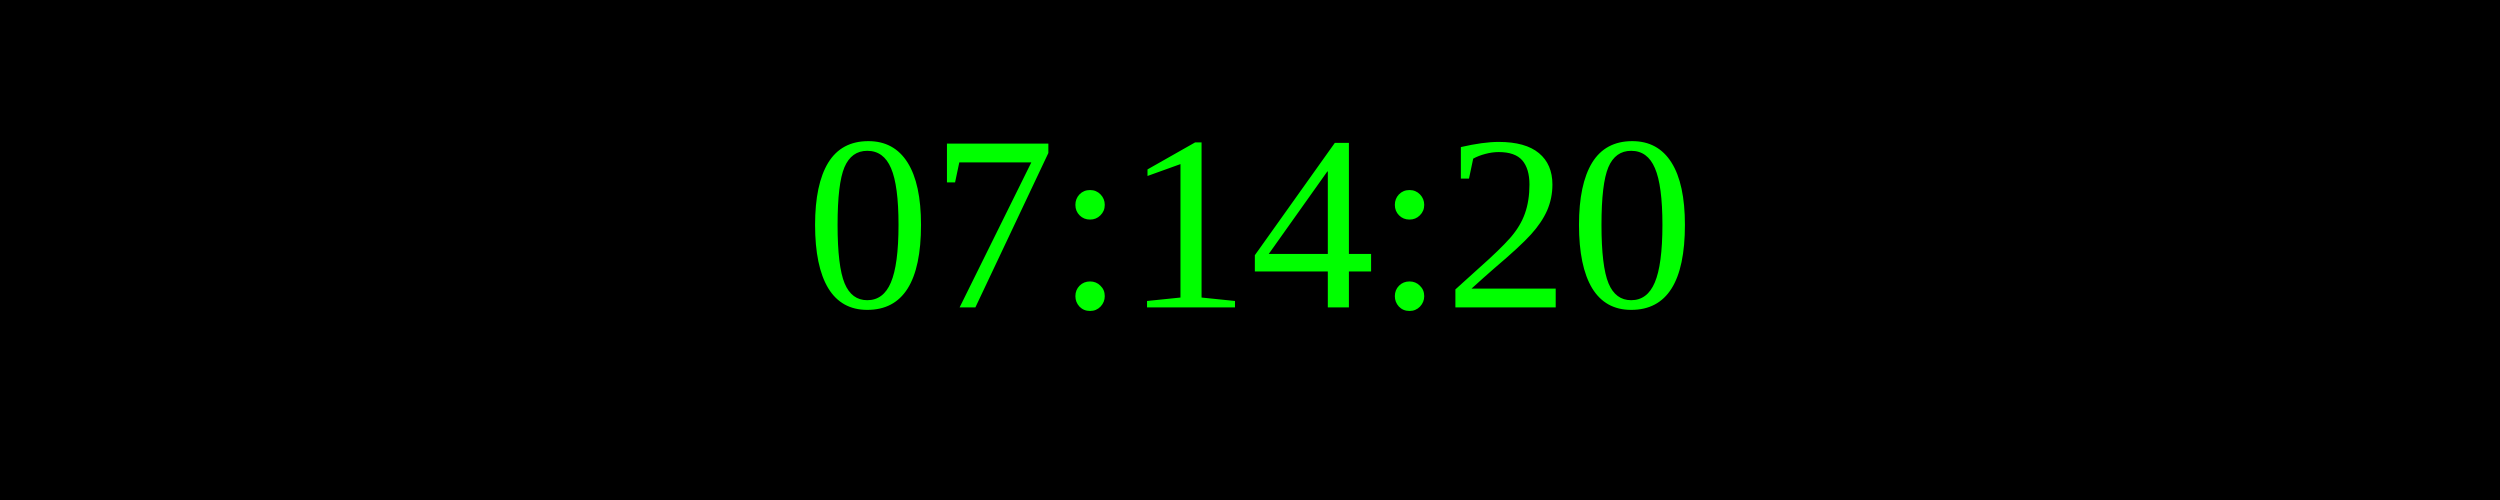
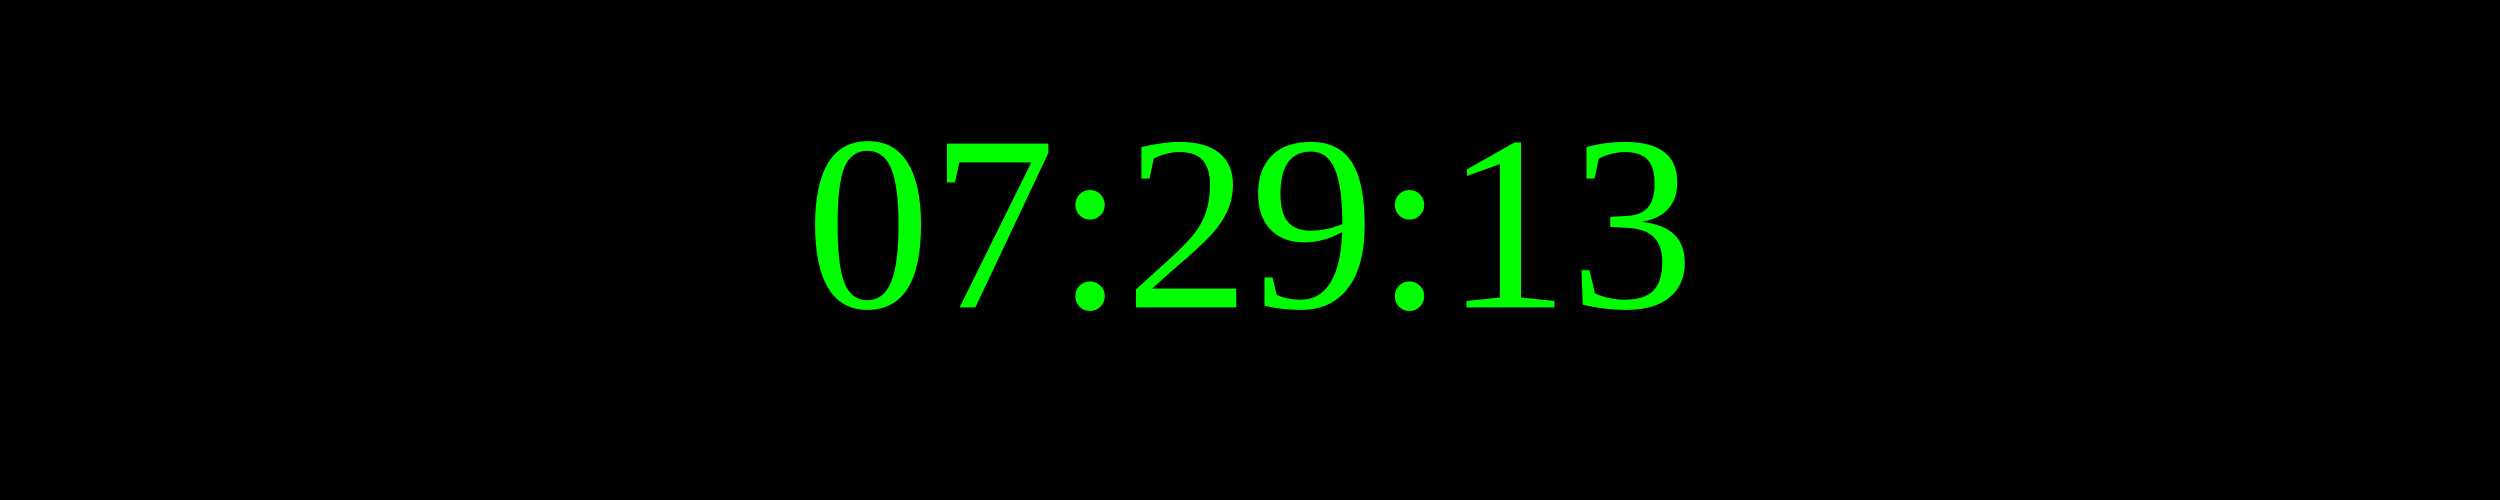
<svg xmlns="http://www.w3.org/2000/svg" width="250" height="50">
  <rect width="100%" height="100%" fill="black" />
  <text x="50%" y="50%" font-size="25" fill="lime" text-anchor="middle" dominant-baseline="middle">
- 07:14:20
+ 07:29:13
</text>
</svg>
